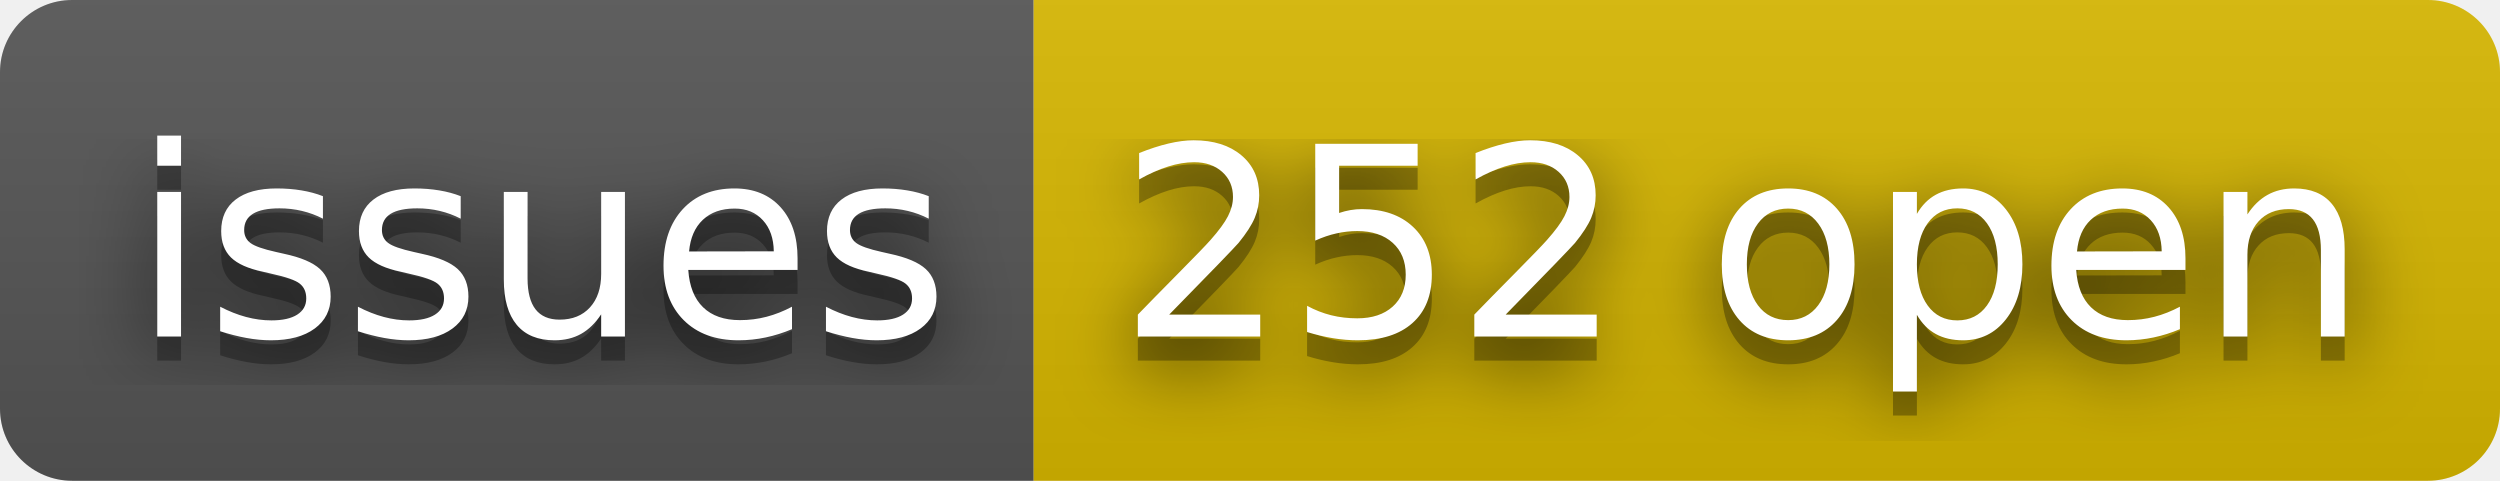
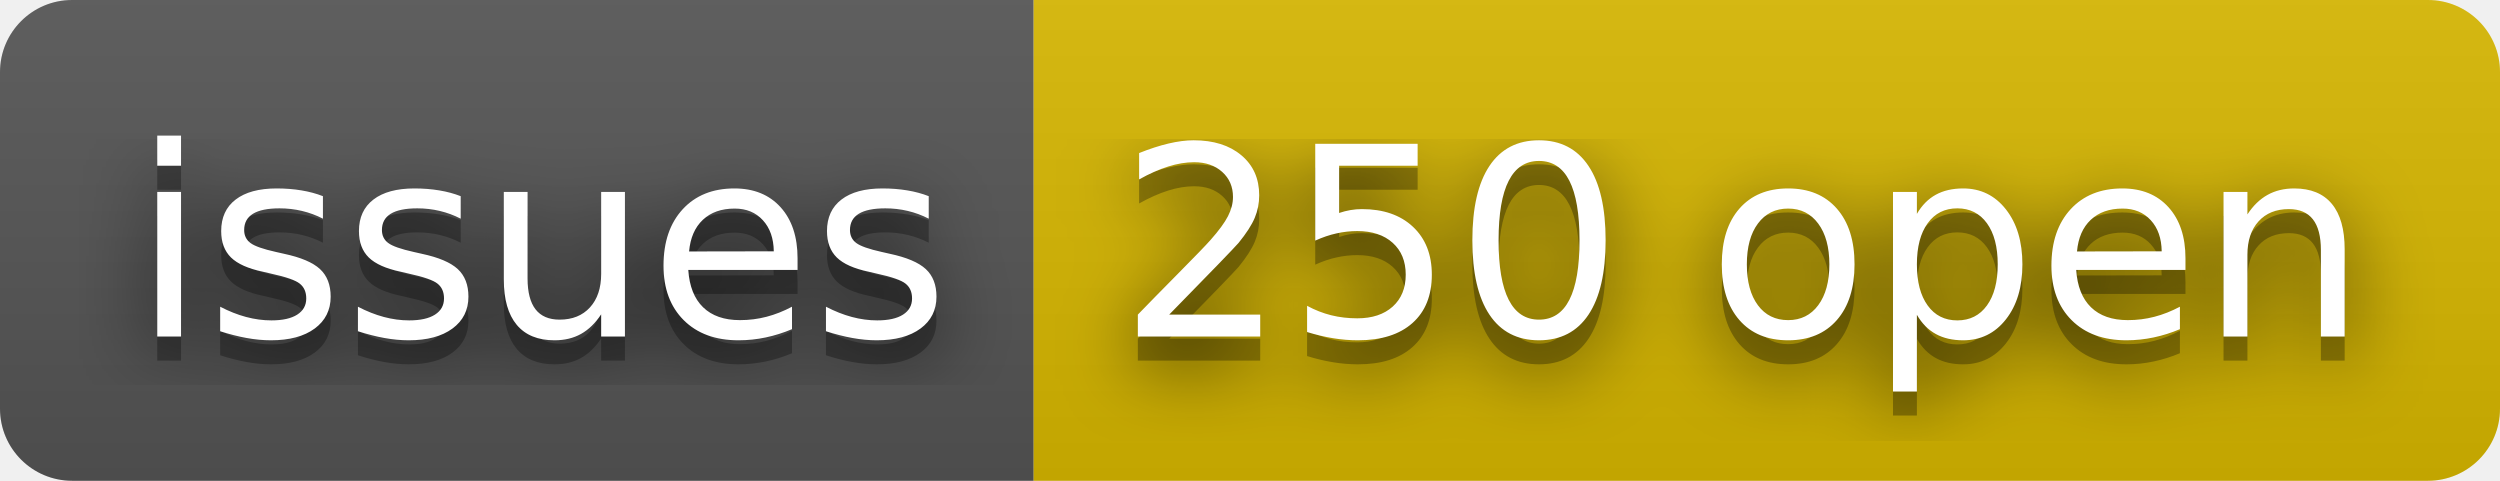
- <svg xmlns="http://www.w3.org/2000/svg" width="104" height="20" role="img" aria-label="issues: 252 open">
+ <svg xmlns="http://www.w3.org/2000/svg" width="104" height="20" role="img" aria-label="issues: 250 open">
  <filter id="blur">
    <feGaussianBlur stdDeviation="16" />
  </filter>
  <linearGradient id="s" x2="0" y2="100%">
    <stop offset="0" stop-color="#bbb" stop-opacity=".1" />
    <stop offset="1" stop-opacity=".1" />
  </linearGradient>
  <clipPath id="r">
    <rect width="104" height="20" rx="3" />
  </clipPath>
  <g clip-path="url(#r)">
    <rect width="43" height="20" fill="#555" />
    <rect x="43" width="61" height="20" fill="#d8b800" />
    <rect width="104" height="20" fill="url(#s)" />
  </g>
  <g fill="#fff" text-anchor="middle" font-family="Verdana,Geneva,DejaVu Sans,sans-serif" text-rendering="geometricPrecision" font-size="110">
    <g transform="scale(.1)">
      <g aria-hidden="true" fill="#010101">
        <text x="225" y="150" fill-opacity=".8" filter="url(#blur)" textLength="330">issues</text>
        <text x="225" y="150" fill-opacity=".3" textLength="330">issues</text>
      </g>
      <text x="225" y="140" textLength="330">issues</text>
    </g>
    <g transform="scale(.1)">
      <g aria-hidden="true" fill="#010101">
-         <text x="725" y="150" fill-opacity=".8" filter="url(#blur)" textLength="510">252 open</text>
-         <text x="725" y="150" fill-opacity=".3" textLength="510">252 open</text>
+         <text x="725" y="150" fill-opacity=".8" filter="url(#blur)" textLength="510">250 open</text>
+         <text x="725" y="150" fill-opacity=".3" textLength="510">250 open</text>
      </g>
-       <text x="725" y="140" textLength="510">252 open</text>
+       <text x="725" y="140" textLength="510">250 open</text>
    </g>
  </g>
</svg>
